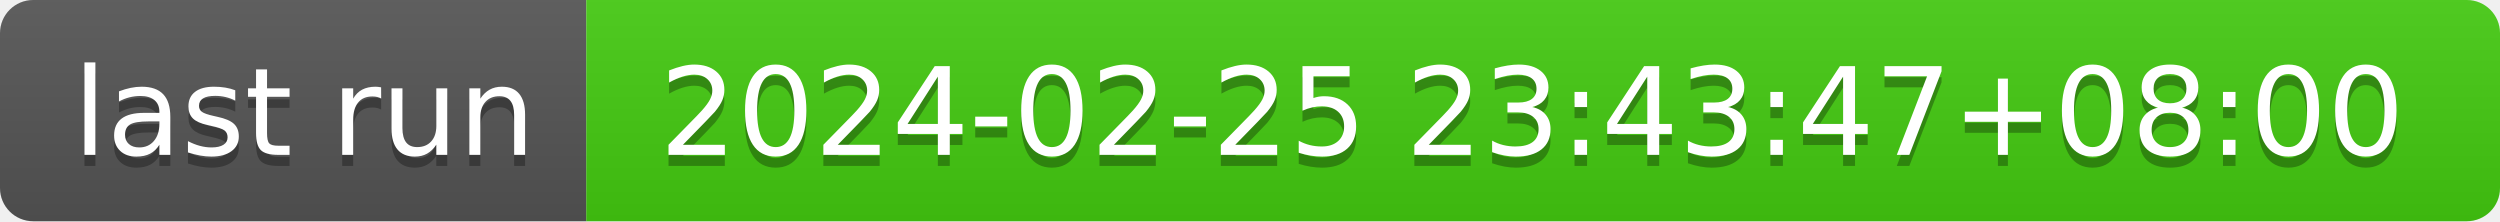
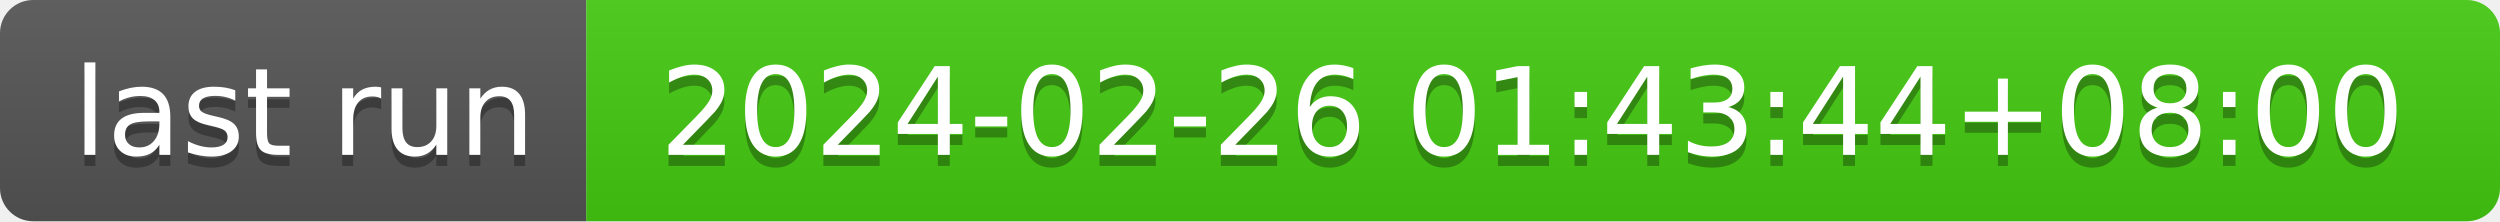
- <svg xmlns="http://www.w3.org/2000/svg" width="226" height="20" role="img" aria-label="last run: 2024-02-25 23:43:47+08:00">
+ <svg xmlns="http://www.w3.org/2000/svg" width="226" height="20" role="img" aria-label="last run: 2024-02-26 01:43:44+08:00">
  <linearGradient id="s" x2="0" y2="100%">
    <stop offset="0" stop-color="#bbb" stop-opacity=".1" />
    <stop offset="1" stop-opacity=".1" />
  </linearGradient>
  <clipPath id="r">
    <rect width="226" height="20" rx="3" fill="#fff" />
  </clipPath>
  <g clip-path="url(#r)">
    <rect width="53" height="20" fill="#555" />
    <rect x="53" width="173" height="20" fill="#4c1" />
    <rect width="226" height="20" fill="url(#s)" />
  </g>
  <g fill="#fff" text-anchor="middle" font-family="Verdana,Geneva,DejaVu Sans,sans-serif" text-rendering="geometricPrecision" font-size="110">
    <text aria-hidden="true" x="275" y="150" fill="#010101" fill-opacity=".3" transform="scale(.1)" textLength="430">last run</text>
    <text x="275" y="140" transform="scale(.1)" fill="#fff" textLength="430">last run</text>
-     <text aria-hidden="true" x="1385" y="150" fill="#010101" fill-opacity=".3" transform="scale(.1)" textLength="1630">2024-02-25 23:43:47+08:00</text>
-     <text x="1385" y="140" transform="scale(.1)" fill="#fff" textLength="1630">2024-02-25 23:43:47+08:00</text>
+     <text aria-hidden="true" x="1385" y="150" fill="#010101" fill-opacity=".3" transform="scale(.1)" textLength="1630">2024-02-26 01:43:44+08:00</text>
+     <text x="1385" y="140" transform="scale(.1)" fill="#fff" textLength="1630">2024-02-26 01:43:44+08:00</text>
  </g>
</svg>
